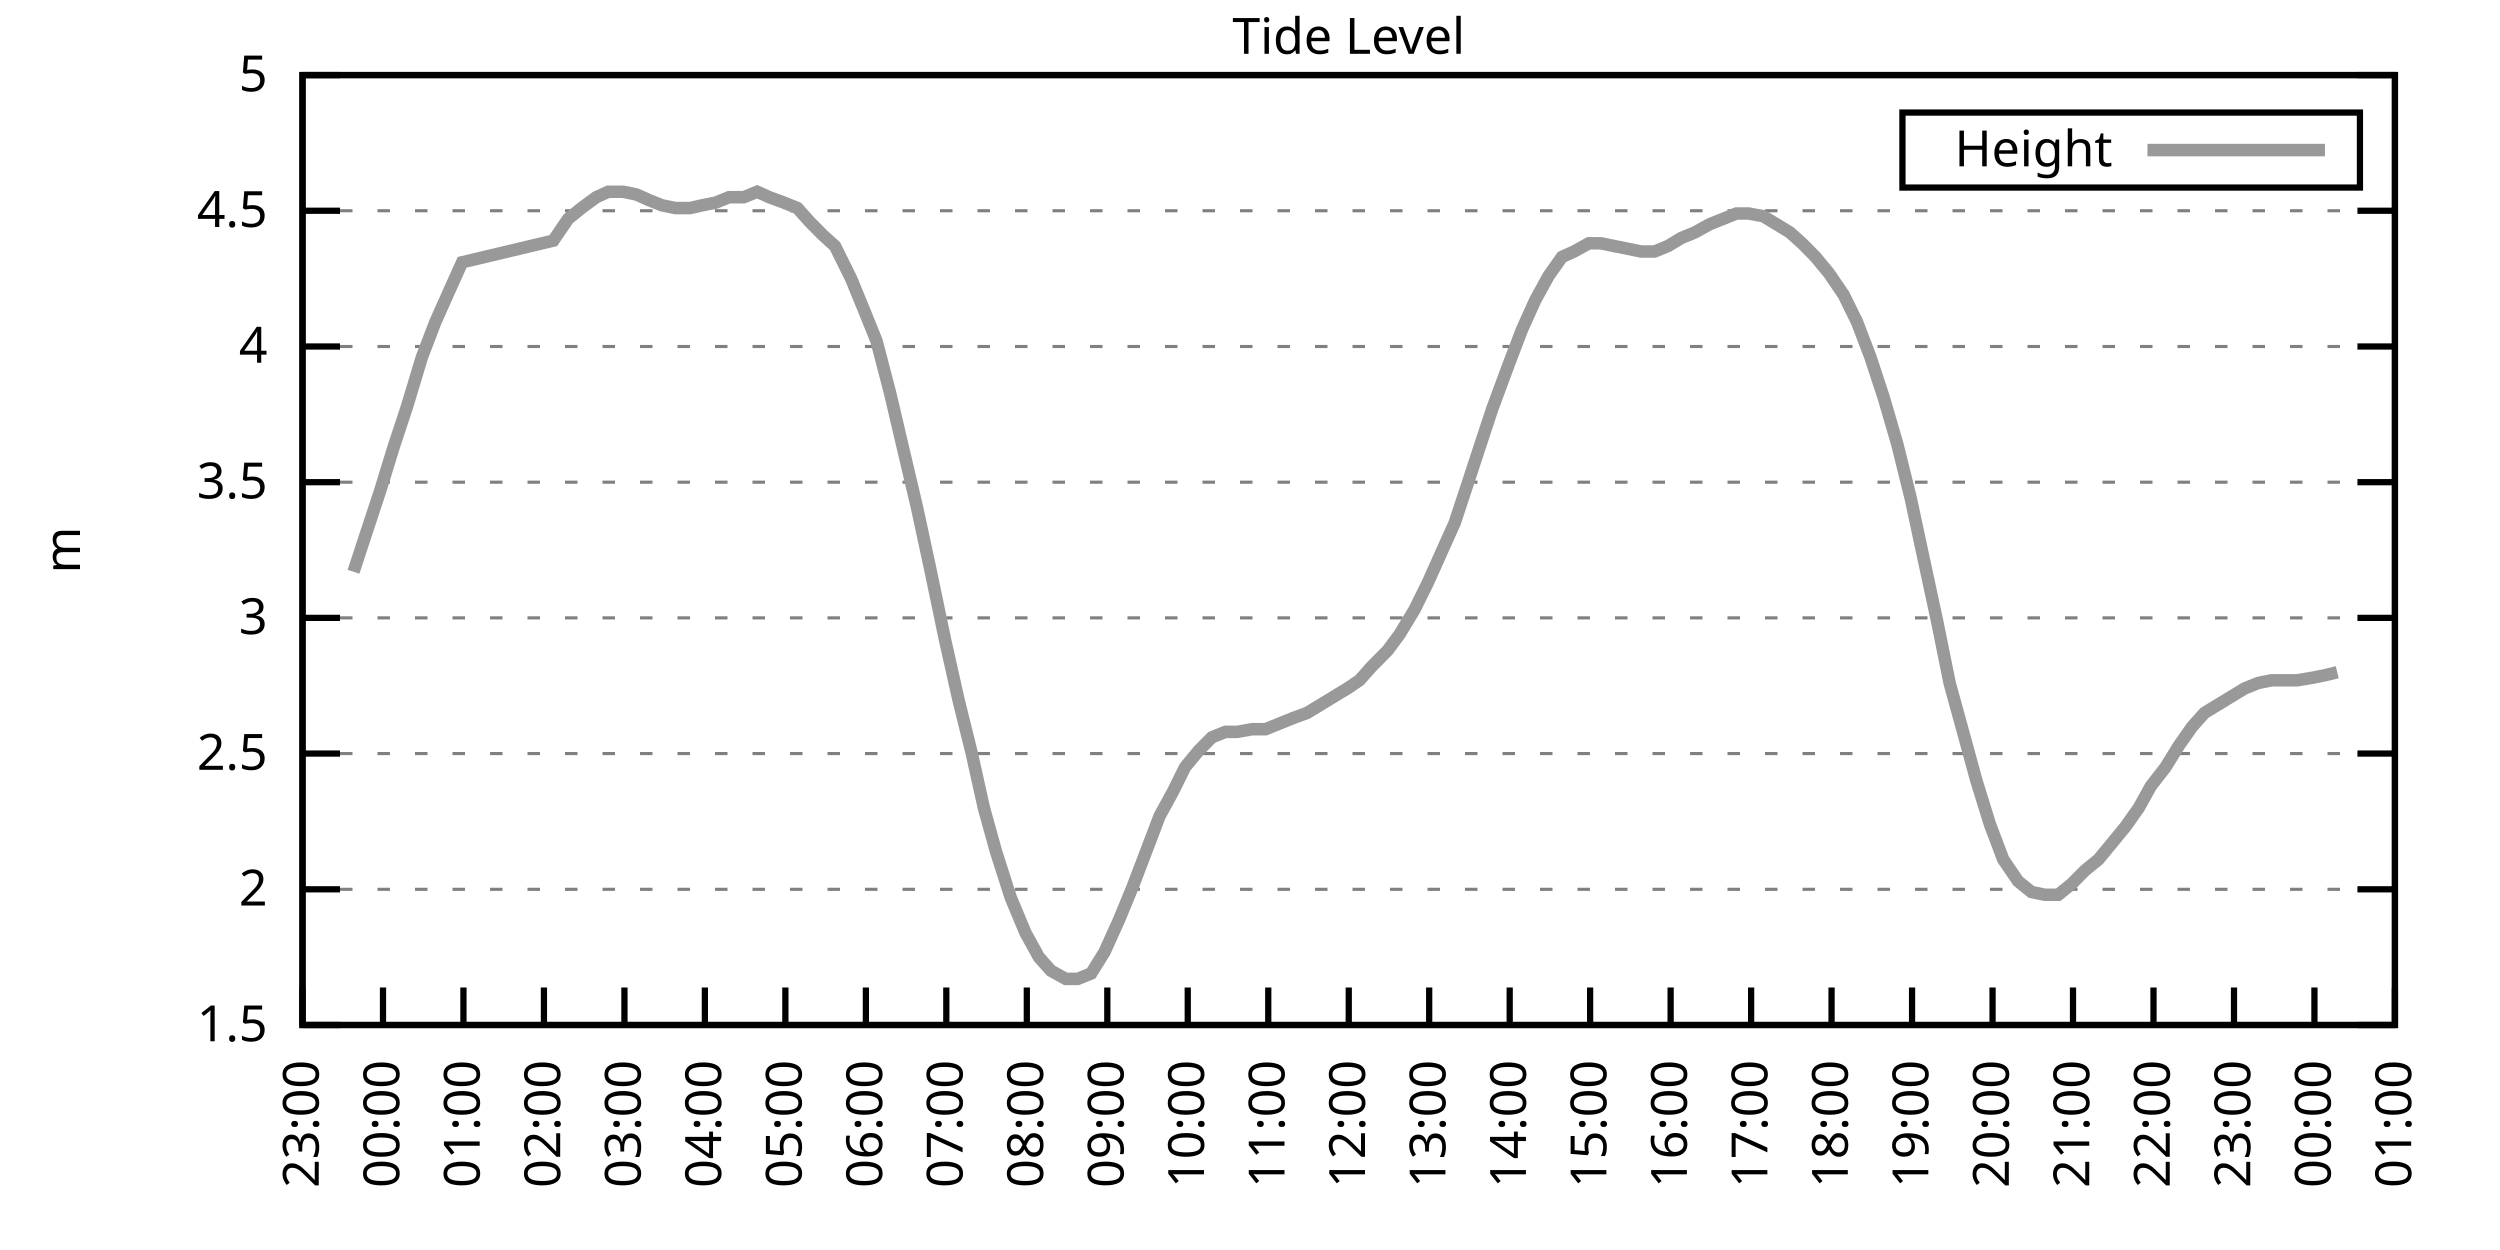
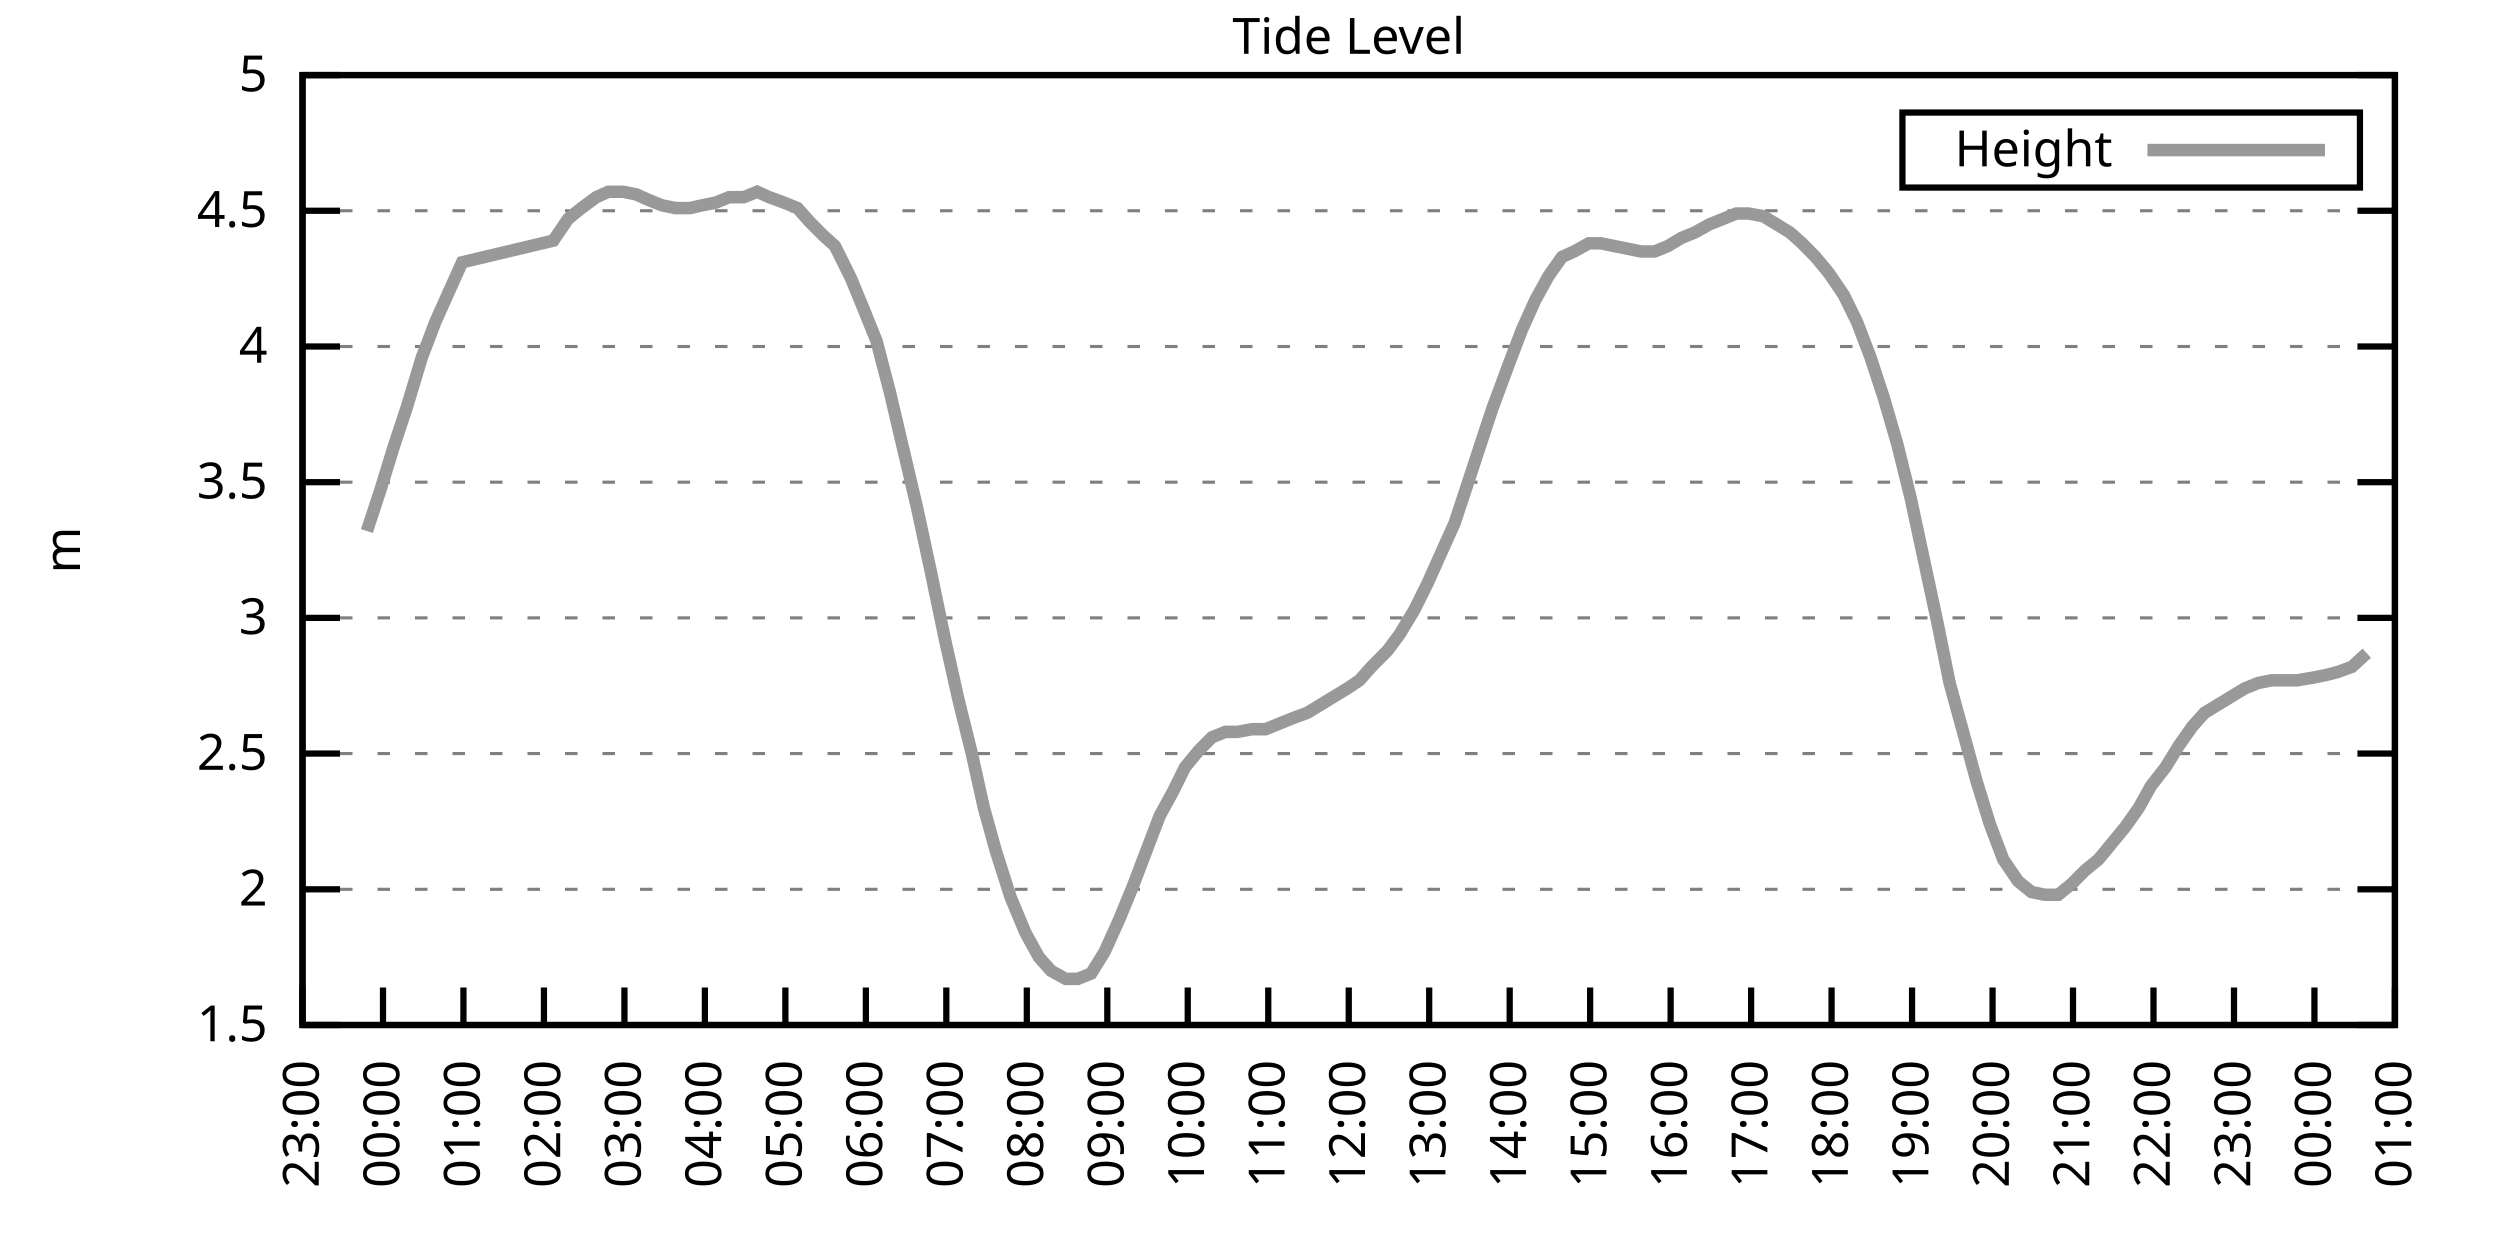
<svg xmlns="http://www.w3.org/2000/svg" xmlns:xlink="http://www.w3.org/1999/xlink" width="400" height="200" viewBox="0 0 400 200">
  <g id="gnuplot_canvas">
    <rect x="0" y="0" width="400" height="200" fill="none" />
    <defs>
      <circle id="gpDot" r="0.5" stroke-width="0.5" stroke="currentColor" />
      <path id="gpPt0" stroke-width="0.333" stroke="currentColor" d="M-1,0 h2 M0,-1 v2" />
      <path id="gpPt1" stroke-width="0.333" stroke="currentColor" d="M-1,-1 L1,1 M1,-1 L-1,1" />
      <path id="gpPt2" stroke-width="0.333" stroke="currentColor" d="M-1,0 L1,0 M0,-1 L0,1 M-1,-1 L1,1 M-1,1 L1,-1" />
      <rect id="gpPt3" stroke-width="0.333" stroke="currentColor" x="-1" y="-1" width="2" height="2" />
      <rect id="gpPt4" stroke-width="0.333" stroke="currentColor" fill="currentColor" x="-1" y="-1" width="2" height="2" />
      <circle id="gpPt5" stroke-width="0.333" stroke="currentColor" cx="0" cy="0" r="1" />
      <use xlink:href="#gpPt5" id="gpPt6" fill="currentColor" stroke="none" />
      <path id="gpPt7" stroke-width="0.333" stroke="currentColor" d="M0,-1.33 L-1.33,0.67 L1.33,0.67 z" />
      <use xlink:href="#gpPt7" id="gpPt8" fill="currentColor" stroke="none" />
      <use xlink:href="#gpPt7" id="gpPt9" stroke="currentColor" transform="rotate(180)" />
      <use xlink:href="#gpPt9" id="gpPt10" fill="currentColor" stroke="none" />
      <use xlink:href="#gpPt3" id="gpPt11" stroke="currentColor" transform="rotate(45)" />
      <use xlink:href="#gpPt11" id="gpPt12" fill="currentColor" stroke="none" />
      <path id="gpPt13" stroke-width="0.333" stroke="currentColor" d="M0,1.330 L1.265,0.411 L0.782,-1.067 L-0.782,-1.076 L-1.265,0.411 z" />
      <use xlink:href="#gpPt13" id="gpPt14" fill="currentColor" stroke="none" />
      <filter id="textbox" filterUnits="objectBoundingBox" x="0" y="0" height="1" width="1">
        <feFlood flood-color="white" flood-opacity="1" result="bgnd" />
        <feComposite in="SourceGraphic" in2="bgnd" operator="atop" />
      </filter>
      <filter id="greybox" filterUnits="objectBoundingBox" x="0" y="0" height="1" width="1">
        <feFlood flood-color="lightgrey" flood-opacity="1" result="grey" />
        <feComposite in="SourceGraphic" in2="grey" operator="atop" />
      </filter>
    </defs>
    <g fill="none" color="white" stroke="currentColor" stroke-width="1.00" stroke-linecap="butt" stroke-linejoin="miter">
</g>
    <g fill="none" color="black" stroke="currentColor" stroke-width="1.00" stroke-linecap="butt" stroke-linejoin="miter">
      <g stroke="none" shape-rendering="crispEdges">
        <polygon fill="rgb(255, 255, 255)" points="48.40,164.00 383.18,164.00 383.18,12.02 48.40,12.02 " />
      </g>
    </g>
    <g fill="none" color="black" stroke="currentColor" stroke-width="1.00" stroke-linecap="butt" stroke-linejoin="miter">
</g>
    <g fill="none" color="black" stroke="black" stroke-width="0.50" stroke-linecap="butt" stroke-linejoin="miter">
</g>
    <g fill="none" color="gray" stroke="currentColor" stroke-width="0.50" stroke-linecap="butt" stroke-linejoin="miter">
      <path stroke="gray" stroke-dasharray="2,4" class="gridline" d="M48.40,164.00 L383.19,164.00  " />
    </g>
    <g fill="none" color="gray" stroke="gray" stroke-width="1.00" stroke-linecap="butt" stroke-linejoin="miter">
</g>
    <g fill="none" color="black" stroke="currentColor" stroke-width="1.00" stroke-linecap="butt" stroke-linejoin="miter">
      <path stroke="black" d="M48.40,164.00 L54.40,164.00 M383.19,164.00 L377.19,164.00  " />
      <g transform="translate(42.80,166.60)" stroke="none" fill="black" font-family="Sans" font-size="8.00" text-anchor="end">
        <text>
          <tspan font-family="Sans"> 1.5</tspan>
        </text>
      </g>
    </g>
    <g fill="none" color="black" stroke="currentColor" stroke-width="1.00" stroke-linecap="butt" stroke-linejoin="miter">
</g>
    <g fill="none" color="black" stroke="black" stroke-width="0.50" stroke-linecap="butt" stroke-linejoin="miter">
</g>
    <g fill="none" color="gray" stroke="currentColor" stroke-width="0.50" stroke-linecap="butt" stroke-linejoin="miter">
      <path stroke="gray" stroke-dasharray="2,4" class="gridline" d="M48.40,142.29 L383.19,142.29  " />
    </g>
    <g fill="none" color="gray" stroke="gray" stroke-width="1.00" stroke-linecap="butt" stroke-linejoin="miter">
</g>
    <g fill="none" color="black" stroke="currentColor" stroke-width="1.00" stroke-linecap="butt" stroke-linejoin="miter">
      <path stroke="black" d="M48.40,142.29 L54.40,142.29 M383.19,142.29 L377.19,142.29  " />
      <g transform="translate(42.80,144.89)" stroke="none" fill="black" font-family="Sans" font-size="8.00" text-anchor="end">
        <text>
          <tspan font-family="Sans"> 2</tspan>
        </text>
      </g>
    </g>
    <g fill="none" color="black" stroke="currentColor" stroke-width="1.00" stroke-linecap="butt" stroke-linejoin="miter">
</g>
    <g fill="none" color="black" stroke="black" stroke-width="0.50" stroke-linecap="butt" stroke-linejoin="miter">
</g>
    <g fill="none" color="gray" stroke="currentColor" stroke-width="0.50" stroke-linecap="butt" stroke-linejoin="miter">
      <path stroke="gray" stroke-dasharray="2,4" class="gridline" d="M48.40,120.57 L383.19,120.57  " />
    </g>
    <g fill="none" color="gray" stroke="gray" stroke-width="1.00" stroke-linecap="butt" stroke-linejoin="miter">
</g>
    <g fill="none" color="black" stroke="currentColor" stroke-width="1.00" stroke-linecap="butt" stroke-linejoin="miter">
      <path stroke="black" d="M48.40,120.57 L54.40,120.57 M383.19,120.57 L377.19,120.57  " />
      <g transform="translate(42.80,123.17)" stroke="none" fill="black" font-family="Sans" font-size="8.00" text-anchor="end">
        <text>
          <tspan font-family="Sans"> 2.5</tspan>
        </text>
      </g>
    </g>
    <g fill="none" color="black" stroke="currentColor" stroke-width="1.00" stroke-linecap="butt" stroke-linejoin="miter">
</g>
    <g fill="none" color="black" stroke="black" stroke-width="0.50" stroke-linecap="butt" stroke-linejoin="miter">
</g>
    <g fill="none" color="gray" stroke="currentColor" stroke-width="0.50" stroke-linecap="butt" stroke-linejoin="miter">
      <path stroke="gray" stroke-dasharray="2,4" class="gridline" d="M48.40,98.86 L383.19,98.86  " />
    </g>
    <g fill="none" color="gray" stroke="gray" stroke-width="1.00" stroke-linecap="butt" stroke-linejoin="miter">
</g>
    <g fill="none" color="black" stroke="currentColor" stroke-width="1.00" stroke-linecap="butt" stroke-linejoin="miter">
      <path stroke="black" d="M48.40,98.86 L54.40,98.86 M383.19,98.86 L377.19,98.86  " />
      <g transform="translate(42.80,101.46)" stroke="none" fill="black" font-family="Sans" font-size="8.00" text-anchor="end">
        <text>
          <tspan font-family="Sans"> 3</tspan>
        </text>
      </g>
    </g>
    <g fill="none" color="black" stroke="currentColor" stroke-width="1.00" stroke-linecap="butt" stroke-linejoin="miter">
</g>
    <g fill="none" color="black" stroke="black" stroke-width="0.50" stroke-linecap="butt" stroke-linejoin="miter">
</g>
    <g fill="none" color="gray" stroke="currentColor" stroke-width="0.50" stroke-linecap="butt" stroke-linejoin="miter">
      <path stroke="gray" stroke-dasharray="2,4" class="gridline" d="M48.40,77.15 L383.19,77.15  " />
    </g>
    <g fill="none" color="gray" stroke="gray" stroke-width="1.00" stroke-linecap="butt" stroke-linejoin="miter">
</g>
    <g fill="none" color="black" stroke="currentColor" stroke-width="1.00" stroke-linecap="butt" stroke-linejoin="miter">
      <path stroke="black" d="M48.40,77.15 L54.40,77.15 M383.19,77.15 L377.19,77.15  " />
      <g transform="translate(42.80,79.75)" stroke="none" fill="black" font-family="Sans" font-size="8.00" text-anchor="end">
        <text>
          <tspan font-family="Sans"> 3.5</tspan>
        </text>
      </g>
    </g>
    <g fill="none" color="black" stroke="currentColor" stroke-width="1.00" stroke-linecap="butt" stroke-linejoin="miter">
</g>
    <g fill="none" color="black" stroke="black" stroke-width="0.50" stroke-linecap="butt" stroke-linejoin="miter">
</g>
    <g fill="none" color="gray" stroke="currentColor" stroke-width="0.50" stroke-linecap="butt" stroke-linejoin="miter">
      <path stroke="gray" stroke-dasharray="2,4" class="gridline" d="M48.40,55.44 L383.19,55.44  " />
    </g>
    <g fill="none" color="gray" stroke="gray" stroke-width="1.00" stroke-linecap="butt" stroke-linejoin="miter">
</g>
    <g fill="none" color="black" stroke="currentColor" stroke-width="1.00" stroke-linecap="butt" stroke-linejoin="miter">
      <path stroke="black" d="M48.40,55.44 L54.40,55.44 M383.19,55.44 L377.19,55.44  " />
      <g transform="translate(42.80,58.04)" stroke="none" fill="black" font-family="Sans" font-size="8.00" text-anchor="end">
        <text>
          <tspan font-family="Sans"> 4</tspan>
        </text>
      </g>
    </g>
    <g fill="none" color="black" stroke="currentColor" stroke-width="1.00" stroke-linecap="butt" stroke-linejoin="miter">
</g>
    <g fill="none" color="black" stroke="black" stroke-width="0.50" stroke-linecap="butt" stroke-linejoin="miter">
</g>
    <g fill="none" color="gray" stroke="currentColor" stroke-width="0.50" stroke-linecap="butt" stroke-linejoin="miter">
      <path stroke="gray" stroke-dasharray="2,4" class="gridline" d="M48.40,33.72 L383.19,33.72  " />
    </g>
    <g fill="none" color="gray" stroke="gray" stroke-width="1.00" stroke-linecap="butt" stroke-linejoin="miter">
</g>
    <g fill="none" color="black" stroke="currentColor" stroke-width="1.00" stroke-linecap="butt" stroke-linejoin="miter">
      <path stroke="black" d="M48.40,33.72 L54.40,33.72 M383.19,33.72 L377.19,33.72  " />
      <g transform="translate(42.80,36.32)" stroke="none" fill="black" font-family="Sans" font-size="8.00" text-anchor="end">
        <text>
          <tspan font-family="Sans"> 4.5</tspan>
        </text>
      </g>
    </g>
    <g fill="none" color="black" stroke="currentColor" stroke-width="1.00" stroke-linecap="butt" stroke-linejoin="miter">
</g>
    <g fill="none" color="black" stroke="black" stroke-width="0.50" stroke-linecap="butt" stroke-linejoin="miter">
</g>
    <g fill="none" color="gray" stroke="currentColor" stroke-width="0.50" stroke-linecap="butt" stroke-linejoin="miter">
      <path stroke="gray" stroke-dasharray="2,4" class="gridline" d="M48.40,12.01 L383.19,12.01  " />
    </g>
    <g fill="none" color="gray" stroke="gray" stroke-width="1.00" stroke-linecap="butt" stroke-linejoin="miter">
</g>
    <g fill="none" color="black" stroke="currentColor" stroke-width="1.00" stroke-linecap="butt" stroke-linejoin="miter">
      <path stroke="black" d="M48.40,12.01 L54.40,12.01 M383.19,12.01 L377.19,12.01  " />
      <g transform="translate(42.80,14.61)" stroke="none" fill="black" font-family="Sans" font-size="8.00" text-anchor="end">
        <text>
          <tspan font-family="Sans"> 5</tspan>
        </text>
      </g>
    </g>
    <g fill="none" color="black" stroke="currentColor" stroke-width="1.00" stroke-linecap="butt" stroke-linejoin="miter">
      <path stroke="black" d="M48.40,164.00 L48.40,158.00  " />
      <g transform="translate(51.00,169.60) rotate(270.00)" stroke="none" fill="black" font-family="Sans" font-size="8.00" text-anchor="end">
        <text>
          <tspan font-family="Sans">23:00</tspan>
        </text>
      </g>
    </g>
    <g fill="none" color="black" stroke="currentColor" stroke-width="1.00" stroke-linecap="butt" stroke-linejoin="miter">
      <path stroke="black" d="M61.28,164.00 L61.28,158.00  " />
      <g transform="translate(63.88,169.60) rotate(270.00)" stroke="none" fill="black" font-family="Sans" font-size="8.00" text-anchor="end">
        <text>
          <tspan font-family="Sans">00:00</tspan>
        </text>
      </g>
    </g>
    <g fill="none" color="black" stroke="currentColor" stroke-width="1.00" stroke-linecap="butt" stroke-linejoin="miter">
      <path stroke="black" d="M74.15,164.00 L74.15,158.00  " />
      <g transform="translate(76.75,169.60) rotate(270.00)" stroke="none" fill="black" font-family="Sans" font-size="8.00" text-anchor="end">
        <text>
          <tspan font-family="Sans">01:00</tspan>
        </text>
      </g>
    </g>
    <g fill="none" color="black" stroke="currentColor" stroke-width="1.00" stroke-linecap="butt" stroke-linejoin="miter">
      <path stroke="black" d="M87.03,164.00 L87.03,158.00  " />
      <g transform="translate(89.63,169.60) rotate(270.00)" stroke="none" fill="black" font-family="Sans" font-size="8.00" text-anchor="end">
        <text>
          <tspan font-family="Sans">02:00</tspan>
        </text>
      </g>
    </g>
    <g fill="none" color="black" stroke="currentColor" stroke-width="1.00" stroke-linecap="butt" stroke-linejoin="miter">
      <path stroke="black" d="M99.91,164.00 L99.91,158.00  " />
      <g transform="translate(102.51,169.60) rotate(270.00)" stroke="none" fill="black" font-family="Sans" font-size="8.00" text-anchor="end">
        <text>
          <tspan font-family="Sans">03:00</tspan>
        </text>
      </g>
    </g>
    <g fill="none" color="black" stroke="currentColor" stroke-width="1.00" stroke-linecap="butt" stroke-linejoin="miter">
      <path stroke="black" d="M112.78,164.00 L112.78,158.00  " />
      <g transform="translate(115.38,169.60) rotate(270.00)" stroke="none" fill="black" font-family="Sans" font-size="8.00" text-anchor="end">
        <text>
          <tspan font-family="Sans">04:00</tspan>
        </text>
      </g>
    </g>
    <g fill="none" color="black" stroke="currentColor" stroke-width="1.00" stroke-linecap="butt" stroke-linejoin="miter">
      <path stroke="black" d="M125.66,164.00 L125.66,158.00  " />
      <g transform="translate(128.26,169.60) rotate(270.00)" stroke="none" fill="black" font-family="Sans" font-size="8.00" text-anchor="end">
        <text>
          <tspan font-family="Sans">05:00</tspan>
        </text>
      </g>
    </g>
    <g fill="none" color="black" stroke="currentColor" stroke-width="1.00" stroke-linecap="butt" stroke-linejoin="miter">
      <path stroke="black" d="M138.54,164.00 L138.54,158.00  " />
      <g transform="translate(141.14,169.60) rotate(270.00)" stroke="none" fill="black" font-family="Sans" font-size="8.00" text-anchor="end">
        <text>
          <tspan font-family="Sans">06:00</tspan>
        </text>
      </g>
    </g>
    <g fill="none" color="black" stroke="currentColor" stroke-width="1.00" stroke-linecap="butt" stroke-linejoin="miter">
      <path stroke="black" d="M151.41,164.00 L151.41,158.00  " />
      <g transform="translate(154.01,169.60) rotate(270.00)" stroke="none" fill="black" font-family="Sans" font-size="8.00" text-anchor="end">
        <text>
          <tspan font-family="Sans">07:00</tspan>
        </text>
      </g>
    </g>
    <g fill="none" color="black" stroke="currentColor" stroke-width="1.00" stroke-linecap="butt" stroke-linejoin="miter">
      <path stroke="black" d="M164.29,164.00 L164.29,158.00  " />
      <g transform="translate(166.89,169.60) rotate(270.00)" stroke="none" fill="black" font-family="Sans" font-size="8.00" text-anchor="end">
        <text>
          <tspan font-family="Sans">08:00</tspan>
        </text>
      </g>
    </g>
    <g fill="none" color="black" stroke="currentColor" stroke-width="1.00" stroke-linecap="butt" stroke-linejoin="miter">
      <path stroke="black" d="M177.17,164.00 L177.17,158.00  " />
      <g transform="translate(179.77,169.60) rotate(270.00)" stroke="none" fill="black" font-family="Sans" font-size="8.00" text-anchor="end">
        <text>
          <tspan font-family="Sans">09:00</tspan>
        </text>
      </g>
    </g>
    <g fill="none" color="black" stroke="currentColor" stroke-width="1.00" stroke-linecap="butt" stroke-linejoin="miter">
      <path stroke="black" d="M190.04,164.00 L190.04,158.00  " />
      <g transform="translate(192.64,169.60) rotate(270.00)" stroke="none" fill="black" font-family="Sans" font-size="8.00" text-anchor="end">
        <text>
          <tspan font-family="Sans">10:00</tspan>
        </text>
      </g>
    </g>
    <g fill="none" color="black" stroke="currentColor" stroke-width="1.00" stroke-linecap="butt" stroke-linejoin="miter">
      <path stroke="black" d="M202.92,164.00 L202.92,158.00  " />
      <g transform="translate(205.52,169.60) rotate(270.00)" stroke="none" fill="black" font-family="Sans" font-size="8.00" text-anchor="end">
        <text>
          <tspan font-family="Sans">11:00</tspan>
        </text>
      </g>
    </g>
    <g fill="none" color="black" stroke="currentColor" stroke-width="1.00" stroke-linecap="butt" stroke-linejoin="miter">
      <path stroke="black" d="M215.80,164.00 L215.80,158.00  " />
      <g transform="translate(218.40,169.60) rotate(270.00)" stroke="none" fill="black" font-family="Sans" font-size="8.00" text-anchor="end">
        <text>
          <tspan font-family="Sans">12:00</tspan>
        </text>
      </g>
    </g>
    <g fill="none" color="black" stroke="currentColor" stroke-width="1.00" stroke-linecap="butt" stroke-linejoin="miter">
      <path stroke="black" d="M228.67,164.00 L228.67,158.00  " />
      <g transform="translate(231.27,169.60) rotate(270.00)" stroke="none" fill="black" font-family="Sans" font-size="8.00" text-anchor="end">
        <text>
          <tspan font-family="Sans">13:00</tspan>
        </text>
      </g>
    </g>
    <g fill="none" color="black" stroke="currentColor" stroke-width="1.00" stroke-linecap="butt" stroke-linejoin="miter">
      <path stroke="black" d="M241.55,164.00 L241.55,158.00  " />
      <g transform="translate(244.15,169.60) rotate(270.00)" stroke="none" fill="black" font-family="Sans" font-size="8.00" text-anchor="end">
        <text>
          <tspan font-family="Sans">14:00</tspan>
        </text>
      </g>
    </g>
    <g fill="none" color="black" stroke="currentColor" stroke-width="1.00" stroke-linecap="butt" stroke-linejoin="miter">
      <path stroke="black" d="M254.42,164.00 L254.42,158.00  " />
      <g transform="translate(257.02,169.60) rotate(270.00)" stroke="none" fill="black" font-family="Sans" font-size="8.00" text-anchor="end">
        <text>
          <tspan font-family="Sans">15:00</tspan>
        </text>
      </g>
    </g>
    <g fill="none" color="black" stroke="currentColor" stroke-width="1.00" stroke-linecap="butt" stroke-linejoin="miter">
      <path stroke="black" d="M267.30,164.00 L267.30,158.00  " />
      <g transform="translate(269.90,169.60) rotate(270.00)" stroke="none" fill="black" font-family="Sans" font-size="8.00" text-anchor="end">
        <text>
          <tspan font-family="Sans">16:00</tspan>
        </text>
      </g>
    </g>
    <g fill="none" color="black" stroke="currentColor" stroke-width="1.00" stroke-linecap="butt" stroke-linejoin="miter">
      <path stroke="black" d="M280.18,164.00 L280.18,158.00  " />
      <g transform="translate(282.78,169.60) rotate(270.00)" stroke="none" fill="black" font-family="Sans" font-size="8.00" text-anchor="end">
        <text>
          <tspan font-family="Sans">17:00</tspan>
        </text>
      </g>
    </g>
    <g fill="none" color="black" stroke="currentColor" stroke-width="1.00" stroke-linecap="butt" stroke-linejoin="miter">
      <path stroke="black" d="M293.05,164.00 L293.05,158.00  " />
      <g transform="translate(295.65,169.60) rotate(270.00)" stroke="none" fill="black" font-family="Sans" font-size="8.00" text-anchor="end">
        <text>
          <tspan font-family="Sans">18:00</tspan>
        </text>
      </g>
    </g>
    <g fill="none" color="black" stroke="currentColor" stroke-width="1.00" stroke-linecap="butt" stroke-linejoin="miter">
      <path stroke="black" d="M305.93,164.00 L305.93,158.00  " />
      <g transform="translate(308.53,169.60) rotate(270.00)" stroke="none" fill="black" font-family="Sans" font-size="8.00" text-anchor="end">
        <text>
          <tspan font-family="Sans">19:00</tspan>
        </text>
      </g>
    </g>
    <g fill="none" color="black" stroke="currentColor" stroke-width="1.00" stroke-linecap="butt" stroke-linejoin="miter">
      <path stroke="black" d="M318.81,164.00 L318.81,158.00  " />
      <g transform="translate(321.41,169.60) rotate(270.00)" stroke="none" fill="black" font-family="Sans" font-size="8.00" text-anchor="end">
        <text>
          <tspan font-family="Sans">20:00</tspan>
        </text>
      </g>
    </g>
    <g fill="none" color="black" stroke="currentColor" stroke-width="1.00" stroke-linecap="butt" stroke-linejoin="miter">
      <path stroke="black" d="M331.68,164.00 L331.68,158.00  " />
      <g transform="translate(334.28,169.60) rotate(270.00)" stroke="none" fill="black" font-family="Sans" font-size="8.00" text-anchor="end">
        <text>
          <tspan font-family="Sans">21:00</tspan>
        </text>
      </g>
    </g>
    <g fill="none" color="black" stroke="currentColor" stroke-width="1.00" stroke-linecap="butt" stroke-linejoin="miter">
      <path stroke="black" d="M344.56,164.00 L344.56,158.00  " />
      <g transform="translate(347.16,169.60) rotate(270.00)" stroke="none" fill="black" font-family="Sans" font-size="8.00" text-anchor="end">
        <text>
          <tspan font-family="Sans">22:00</tspan>
        </text>
      </g>
    </g>
    <g fill="none" color="black" stroke="currentColor" stroke-width="1.00" stroke-linecap="butt" stroke-linejoin="miter">
      <path stroke="black" d="M357.44,164.00 L357.44,158.00  " />
      <g transform="translate(360.04,169.60) rotate(270.00)" stroke="none" fill="black" font-family="Sans" font-size="8.00" text-anchor="end">
        <text>
          <tspan font-family="Sans">23:00</tspan>
        </text>
      </g>
    </g>
    <g fill="none" color="black" stroke="currentColor" stroke-width="1.00" stroke-linecap="butt" stroke-linejoin="miter">
      <path stroke="black" d="M370.31,164.00 L370.31,158.00  " />
      <g transform="translate(372.91,169.60) rotate(270.00)" stroke="none" fill="black" font-family="Sans" font-size="8.00" text-anchor="end">
        <text>
          <tspan font-family="Sans">00:00</tspan>
        </text>
      </g>
    </g>
    <g fill="none" color="black" stroke="currentColor" stroke-width="1.00" stroke-linecap="butt" stroke-linejoin="miter">
      <path stroke="black" d="M383.19,164.00 L383.19,158.00  " />
      <g transform="translate(385.79,169.60) rotate(270.00)" stroke="none" fill="black" font-family="Sans" font-size="8.00" text-anchor="end">
        <text>
          <tspan font-family="Sans">01:00</tspan>
        </text>
      </g>
    </g>
    <g fill="none" color="black" stroke="currentColor" stroke-width="1.00" stroke-linecap="butt" stroke-linejoin="miter">
</g>
    <g fill="none" color="black" stroke="currentColor" stroke-width="1.00" stroke-linecap="butt" stroke-linejoin="miter">
      <path stroke="black" d="M48.40,12.01 L48.40,164.00 L383.19,164.00 L383.19,12.01 L48.40,12.01 Z  " />
    </g>
    <g fill="none" color="black" stroke="currentColor" stroke-width="1.00" stroke-linecap="butt" stroke-linejoin="miter">
</g>
    <g fill="none" color="black" stroke="currentColor" stroke-width="1.00" stroke-linecap="butt" stroke-linejoin="miter">
      <path stroke="black" d="M304.39,30.01 L304.39,18.01 L377.59,18.01 L377.59,30.01 L304.39,30.01 Z  " />
    </g>
    <g id="Tide_level_plot_1">
      <g fill="none" color="white" stroke="black" stroke-width="2.00" stroke-linecap="butt" stroke-linejoin="miter">
</g>
      <g fill="none" color="black" stroke="currentColor" stroke-width="2.00" stroke-linecap="butt" stroke-linejoin="miter">
        <g transform="translate(337.99,26.61)" stroke="none" fill="black" font-family="Sans" font-size="8.00" text-anchor="end">
          <text>
            <tspan font-family="Sans">Height</tspan>
          </text>
        </g>
      </g>
      <g fill="none" color="black" stroke="currentColor" stroke-width="2.00" stroke-linecap="butt" stroke-linejoin="miter">
-         <path stroke="rgb(153, 153, 153)" d="M343.59,24.01 L371.99,24.01 M56.56,91.48 L58.70,84.97 L60.85,78.45 L62.99,71.50 L65.14,64.99 L67.50,57.17   L69.65,51.53 L71.79,46.75 L73.94,41.97 L88.53,38.50 L90.89,35.03 L93.04,33.29 L95.40,31.55 L97.33,30.68   L99.69,30.68 L101.84,31.12 L103.77,31.99 L105.92,32.85 L108.06,33.29 L110.42,33.29 L112.35,32.85 L114.50,32.42   L116.65,31.55 L119.01,31.55 L121.15,30.68 L123.08,31.55 L125.44,32.42 L127.59,33.29 L129.52,35.46 L131.67,37.63   L133.60,39.37 L136.18,44.58 L138.32,49.79 L140.25,54.57 L142.40,62.82 L144.54,71.94 L146.69,81.06 L148.84,91.04   L151.20,102.34 L153.34,111.89 L155.49,120.57 L157.42,129.26 L159.35,136.21 L161.71,143.59 L164.07,149.24 L166.22,153.14   L168.15,155.31 L170.51,156.62 L172.44,156.62 L174.59,155.75 L176.74,152.28 L179.10,147.06 L181.24,141.85 L183.39,136.21   L185.54,130.56 L187.68,126.65 L189.61,122.75 L191.76,120.14 L193.90,117.97 L196.05,117.10 L197.98,117.10 L200.34,116.67   L202.49,116.67 L204.64,115.80 L206.78,114.93 L209.14,114.06 L211.29,112.76 L213.43,111.45 L215.58,110.15 L217.51,108.85   L219.44,106.68 L222.02,104.07 L223.95,101.47 L226.31,97.56 L228.46,93.22 L230.60,88.44 L232.75,83.66 L234.90,77.15   L237.04,70.63 L238.76,65.42 L241.33,58.48 L243.48,52.83 L245.63,48.05 L247.77,44.15 L249.92,41.11 L251.85,40.24   L254.21,38.93 L256.14,38.93 L258.29,39.37 L260.43,39.80 L262.58,40.24 L264.73,40.24 L266.87,39.37 L269.02,38.07   L271.16,37.20 L273.52,35.89 L275.67,35.03 L277.82,34.16 L279.75,34.16 L282.11,34.59 L284.26,35.89 L286.40,37.20   L288.33,38.93 L290.48,41.11 L292.63,43.71 L294.99,47.18 L297.13,51.53 L299.28,57.17 L301.42,63.69 L303.57,71.07   L305.72,79.75 L307.86,89.74 L310.01,99.73 L311.94,109.28 L314.09,117.10 L316.23,124.92 L318.38,131.86 L320.52,137.51   L322.88,140.98 L325.03,142.72 L327.18,143.16 L329.32,143.16 L331.47,141.42 L333.62,139.25 L335.76,137.51 L337.91,134.90   L340.05,132.30 L342.20,129.26 L344.13,125.79 L346.49,122.75 L348.64,119.27 L350.78,116.23 L352.72,114.06 L354.86,112.76   L357.01,111.45 L359.15,110.15 L361.30,109.28 L363.45,108.85 L365.81,108.85 L367.52,108.85 L370.10,108.42 L372.24,107.98   L373.96,107.55  " />
+         <path stroke="rgb(153, 153, 153)" d="M343.59,24.01 L371.99,24.01 M58.70,84.97 L60.85,78.45 L62.99,71.50 L65.14,64.99 L67.50,57.17 L69.65,51.53   L71.79,46.75 L73.94,41.97 L88.53,38.50 L90.89,35.03 L93.04,33.29 L95.40,31.55 L97.33,30.68 L99.69,30.68   L101.84,31.12 L103.77,31.99 L105.92,32.85 L108.06,33.29 L110.42,33.29 L112.35,32.85 L114.50,32.42 L116.65,31.55   L119.01,31.55 L121.15,30.68 L123.08,31.55 L125.44,32.42 L127.59,33.29 L129.52,35.46 L131.67,37.63 L133.60,39.37   L136.18,44.58 L138.32,49.79 L140.25,54.57 L142.40,62.82 L144.54,71.94 L146.69,81.06 L148.84,91.04 L151.20,102.34   L153.34,111.89 L155.49,120.57 L157.42,129.26 L159.35,136.21 L161.71,143.59 L164.07,149.24 L166.22,153.14 L168.15,155.31   L170.51,156.62 L172.44,156.62 L174.59,155.75 L176.74,152.28 L179.10,147.06 L181.24,141.85 L183.39,136.21 L185.54,130.56   L187.68,126.65 L189.61,122.75 L191.76,120.14 L193.90,117.97 L196.05,117.10 L197.98,117.10 L200.34,116.67 L202.49,116.67   L204.64,115.80 L206.78,114.93 L209.14,114.06 L211.29,112.76 L213.43,111.45 L215.58,110.15 L217.51,108.85 L219.44,106.68   L222.02,104.07 L223.95,101.47 L226.31,97.56 L228.46,93.22 L230.60,88.44 L232.75,83.66 L234.90,77.15 L237.04,70.63   L238.76,65.42 L241.33,58.48 L243.48,52.83 L245.63,48.05 L247.77,44.15 L249.92,41.11 L251.85,40.24 L254.21,38.93   L256.14,38.93 L258.29,39.37 L260.43,39.80 L262.58,40.24 L264.73,40.24 L266.87,39.37 L269.02,38.07 L271.16,37.20   L273.52,35.89 L275.67,35.03 L277.82,34.16 L279.75,34.16 L282.11,34.59 L284.26,35.89 L286.40,37.20 L288.33,38.93   L290.48,41.11 L292.63,43.71 L294.99,47.18 L297.13,51.53 L299.28,57.17 L301.42,63.69 L303.57,71.07 L305.72,79.75   L307.86,89.74 L310.01,99.73 L311.94,109.28 L314.09,117.10 L316.23,124.92 L318.38,131.86 L320.52,137.51 L322.88,140.98   L325.03,142.72 L327.18,143.16 L329.32,143.16 L331.47,141.42 L333.62,139.25 L335.76,137.51 L337.91,134.90 L340.05,132.30   L342.20,129.26 L344.13,125.79 L346.49,122.75 L348.64,119.27 L350.78,116.23 L352.72,114.06 L354.86,112.76 L357.01,111.45   L359.15,110.15 L361.30,109.28 L363.45,108.85 L365.81,108.85 L367.52,108.85 L370.10,108.42 L372.24,107.98 L373.96,107.55   L376.32,106.68 L378.68,104.51  " />
      </g>
    </g>
    <g fill="none" color="black" stroke="currentColor" stroke-width="2.00" stroke-linecap="butt" stroke-linejoin="miter">
</g>
    <g fill="none" color="black" stroke="black" stroke-width="1.00" stroke-linecap="butt" stroke-linejoin="miter">
</g>
    <g fill="none" color="black" stroke="currentColor" stroke-width="1.00" stroke-linecap="butt" stroke-linejoin="miter">
      <path stroke="black" d="M48.40,12.01 L48.40,164.00 L383.19,164.00 L383.19,12.01 L48.40,12.01 Z  " />
      <g transform="translate(12.80,88.01) rotate(270.00)" stroke="none" fill="black" font-family="Sans" font-size="8.00" text-anchor="middle">
        <text>
          <tspan font-family="Sans">m</tspan>
        </text>
      </g>
    </g>
    <g fill="none" color="black" stroke="currentColor" stroke-width="1.00" stroke-linecap="butt" stroke-linejoin="miter">
</g>
    <g fill="none" color="black" stroke="currentColor" stroke-width="1.00" stroke-linecap="butt" stroke-linejoin="miter">
      <g transform="translate(215.79,8.61)" stroke="none" fill="black" font-family="Sans" font-size="8.00" text-anchor="middle">
        <text>
          <tspan font-family="Sans">Tide Level</tspan>
        </text>
      </g>
    </g>
    <g fill="none" color="black" stroke="currentColor" stroke-width="1.00" stroke-linecap="butt" stroke-linejoin="miter">
</g>
  </g>
</svg>
